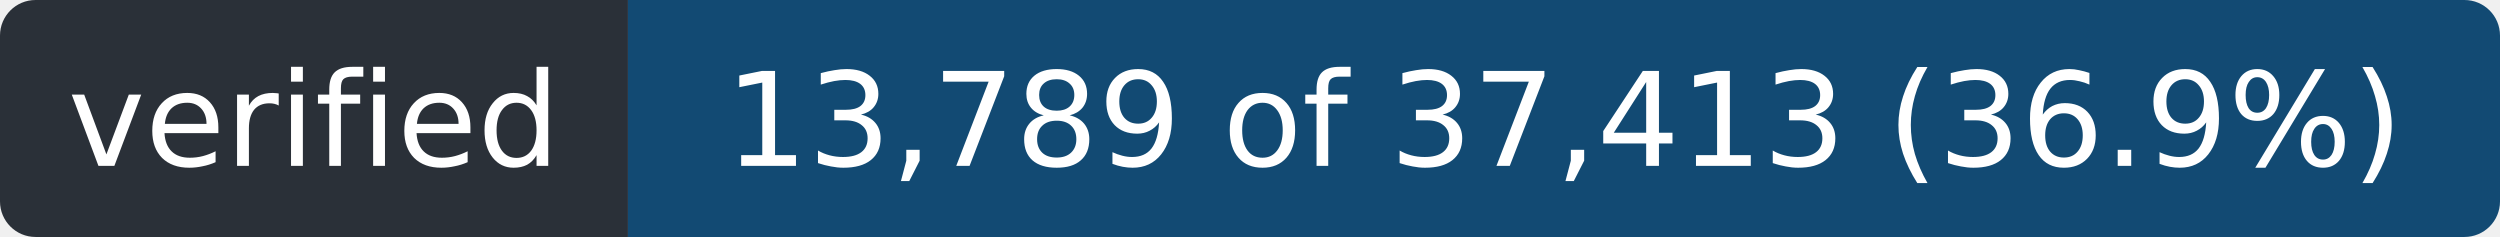
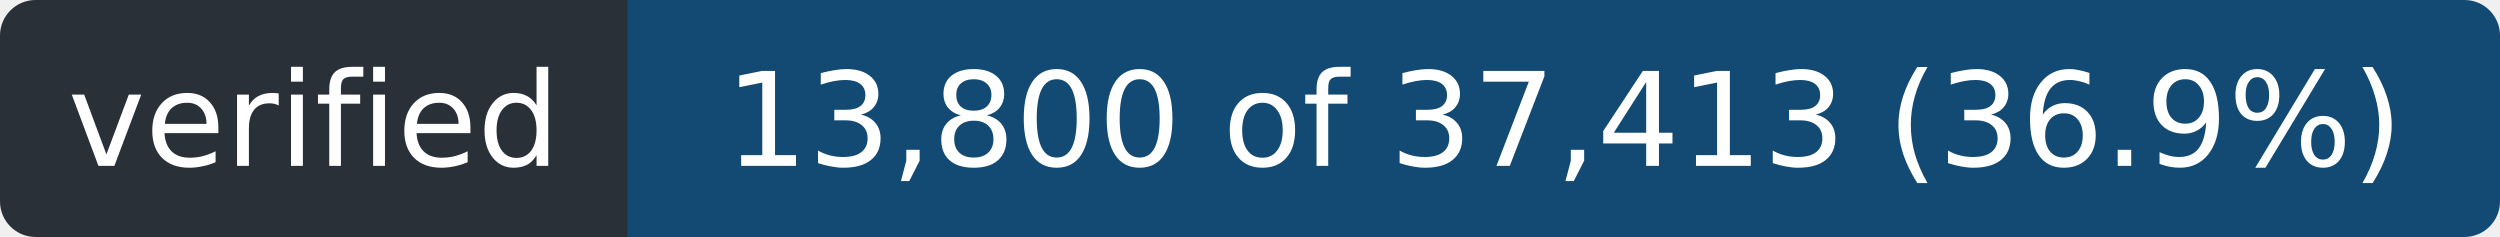
- <svg xmlns="http://www.w3.org/2000/svg" width="211" height="20" role="img" aria-label="verified: 13,789 of 37,413 (36.9%)">
+ <svg xmlns="http://www.w3.org/2000/svg" width="211" height="20" role="img" aria-label="verified: 13,800 of 37,413 (36.9%)">
  <clipPath id="r">
    <rect width="211" height="20" rx="3" />
  </clipPath>
  <g clip-path="url(#r)">
    <rect width="53" height="20" fill="#2a3038" />
    <rect x="53" width="158" height="20" fill="#124a73" />
  </g>
  <g fill="#fff" font-family="Verdana,Geneva,DejaVu Sans,sans-serif" font-size="11" text-anchor="middle">
    <text x="26.5" y="14" textLength="41">verified</text>
-     <text x="132.0" y="14" textLength="146">13,789 of 37,413 (36.9%)</text>
+     <text x="132.0" y="14" textLength="146">13,800 of 37,413 (36.9%)</text>
  </g>
</svg>
